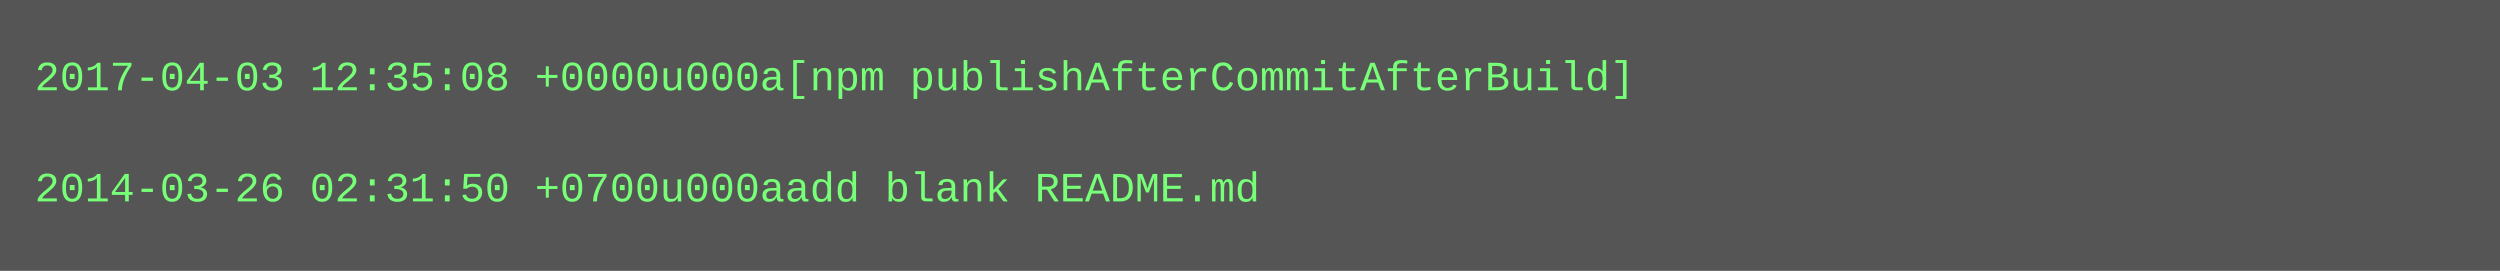
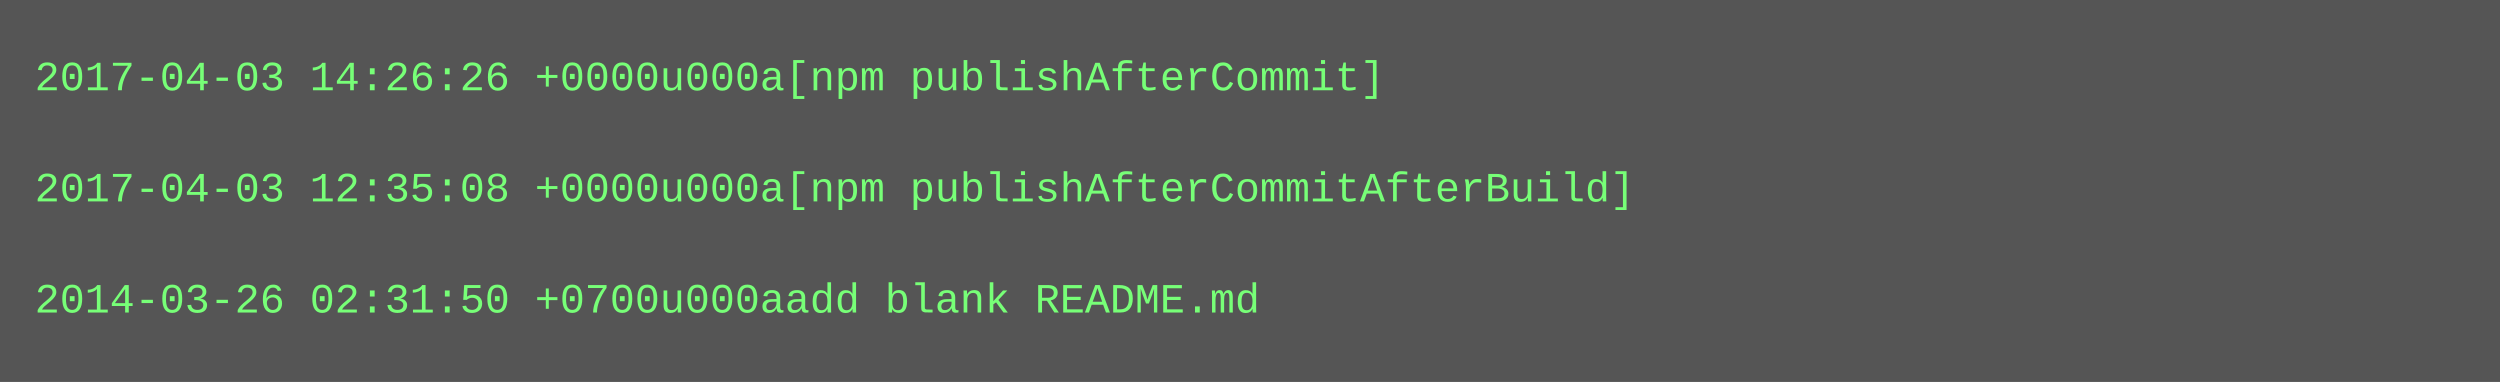
- <svg xmlns="http://www.w3.org/2000/svg" height="78" width="720">
-   <rect height="78" fill="#555" width="720" />
+ <svg xmlns="http://www.w3.org/2000/svg" height="110" width="720">
+   <rect height="110" fill="#555" width="720" />
  <text fill="#7f7" font-family="Courier New" font-size="12" xml:space="preserve">
-     <tspan x="10" y="26">2017-04-03 12:35:08 +0000u000a[npm publishAfterCommitAfterBuild]</tspan>
+     <tspan x="10" y="26">2017-04-03 14:26:26 +0000u000a[npm publishAfterCommit]</tspan>
    <tspan x="10" y="42" />
-     <tspan x="10" y="58">2014-03-26 02:31:50 +0700u000aadd blank README.md</tspan>
+     <tspan x="10" y="58">2017-04-03 12:35:08 +0000u000a[npm publishAfterCommitAfterBuild]</tspan>
+     <tspan x="10" y="74" />
+     <tspan x="10" y="90">2014-03-26 02:31:50 +0700u000aadd blank README.md</tspan>
  </text>
</svg>
